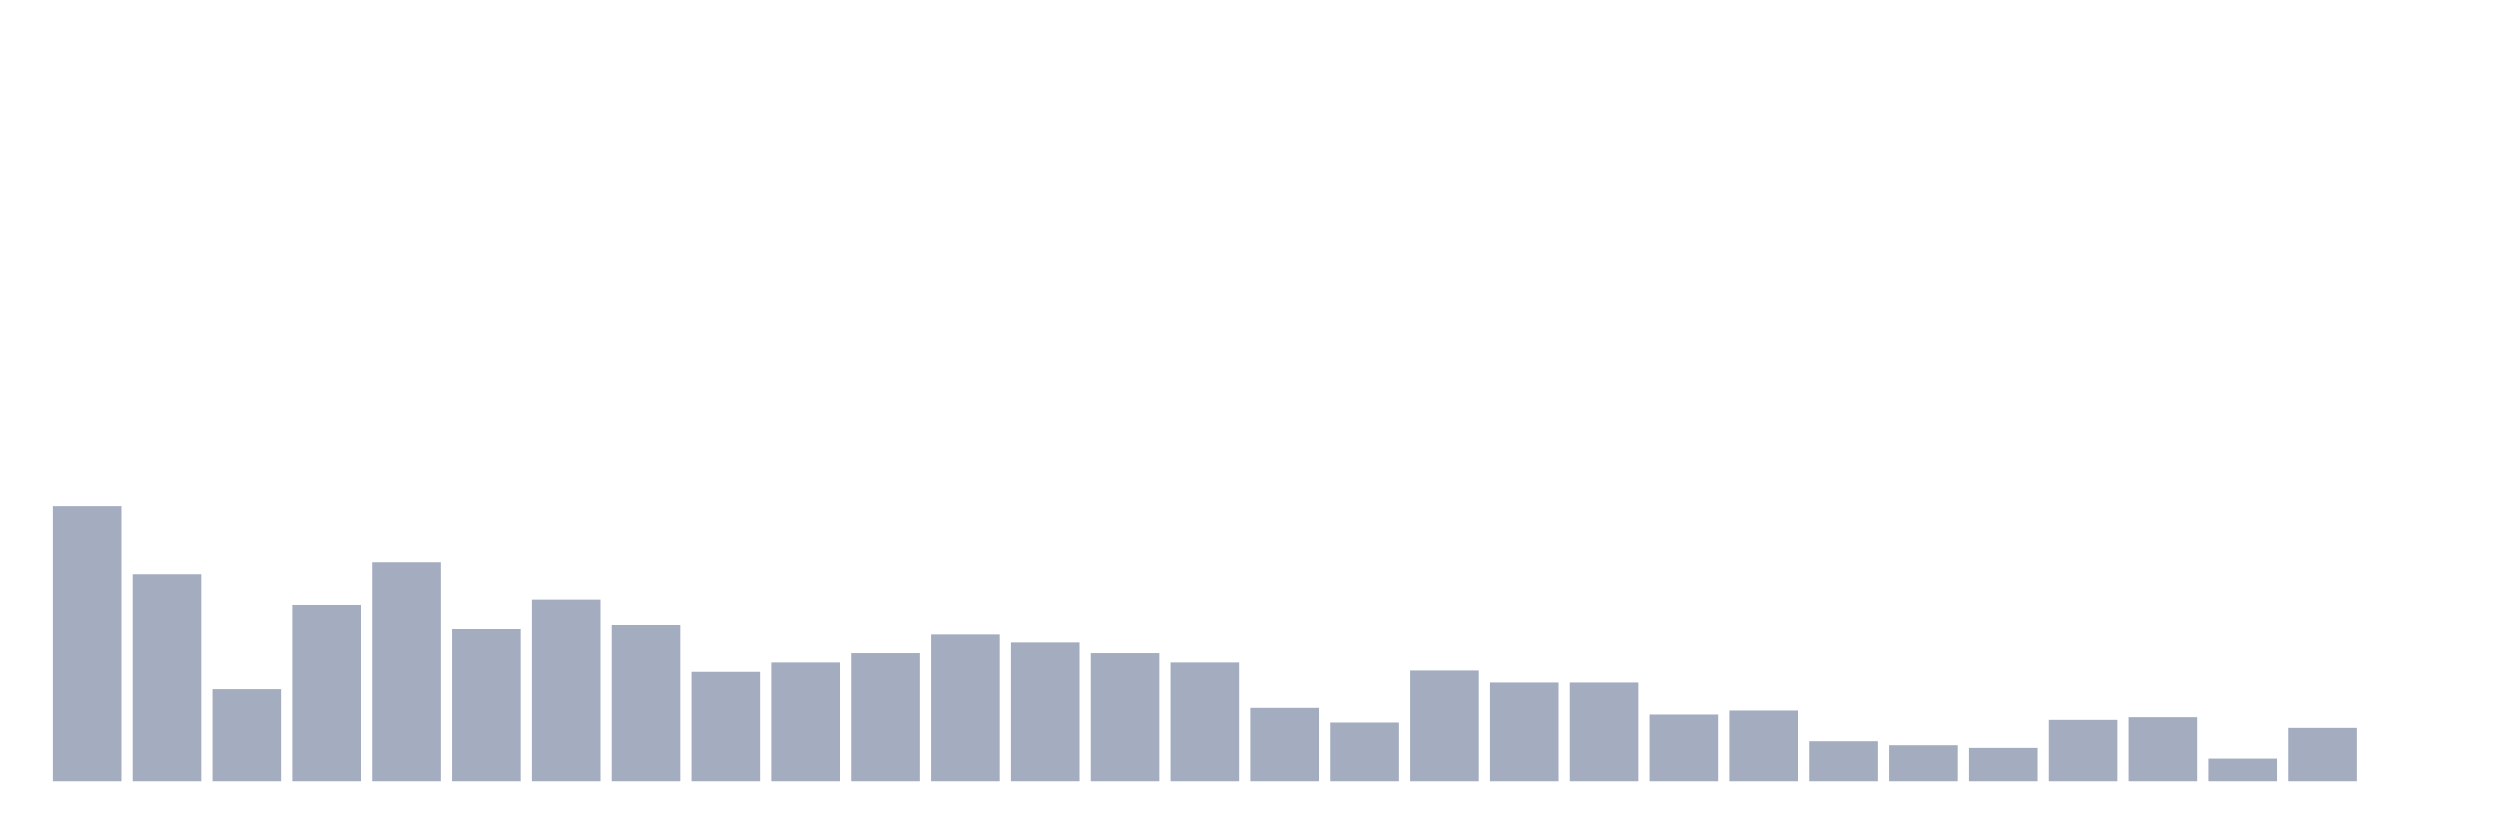
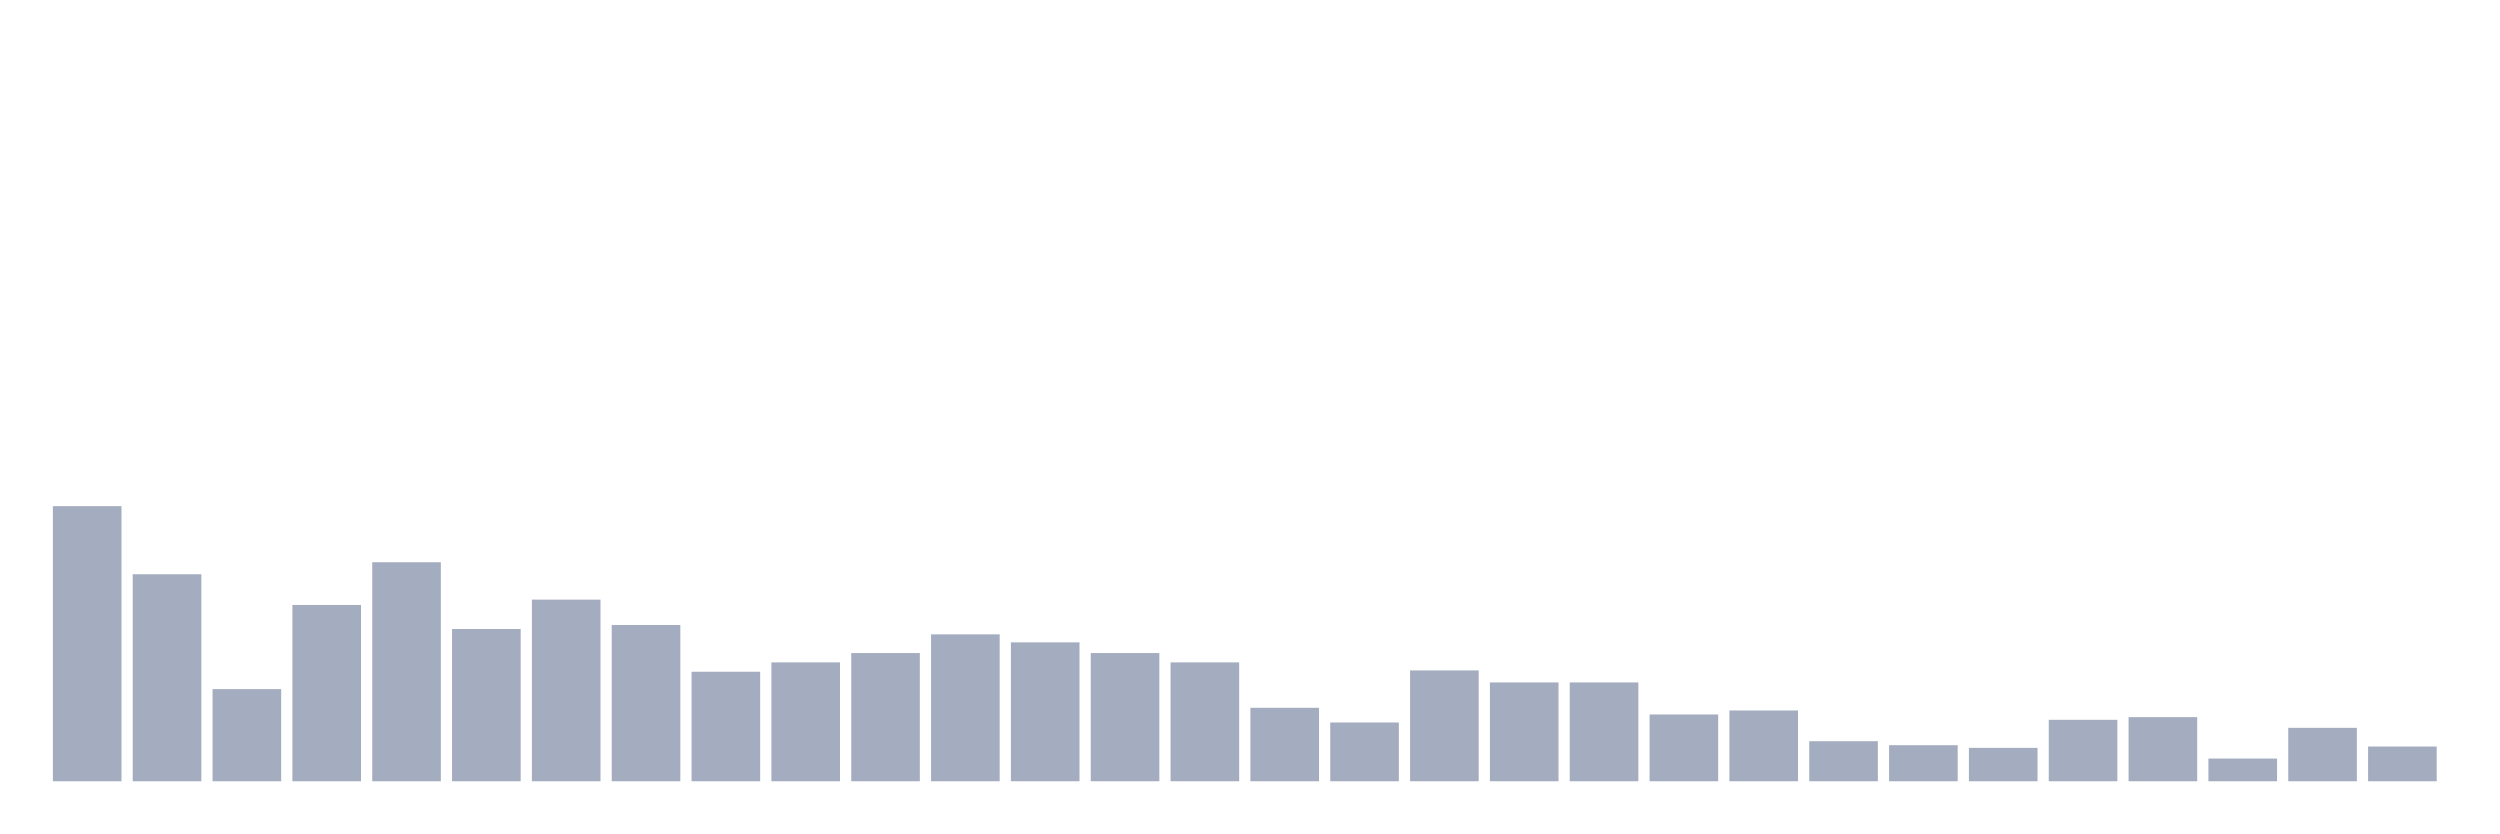
<svg xmlns="http://www.w3.org/2000/svg" viewBox="0 0 480 160">
  <g transform="translate(10,10)">
    <rect class="bar" x="0.153" width="13.175" y="87.179" height="52.821" fill="rgb(164,173,192)" />
    <rect class="bar" x="15.482" width="13.175" y="100.256" height="39.744" fill="rgb(164,173,192)" />
    <rect class="bar" x="30.81" width="13.175" y="122.308" height="17.692" fill="rgb(164,173,192)" />
    <rect class="bar" x="46.138" width="13.175" y="106.154" height="33.846" fill="rgb(164,173,192)" />
    <rect class="bar" x="61.466" width="13.175" y="97.949" height="42.051" fill="rgb(164,173,192)" />
    <rect class="bar" x="76.794" width="13.175" y="110.769" height="29.231" fill="rgb(164,173,192)" />
    <rect class="bar" x="92.123" width="13.175" y="105.128" height="34.872" fill="rgb(164,173,192)" />
    <rect class="bar" x="107.451" width="13.175" y="110" height="30" fill="rgb(164,173,192)" />
    <rect class="bar" x="122.779" width="13.175" y="118.974" height="21.026" fill="rgb(164,173,192)" />
    <rect class="bar" x="138.107" width="13.175" y="117.179" height="22.821" fill="rgb(164,173,192)" />
    <rect class="bar" x="153.436" width="13.175" y="115.385" height="24.615" fill="rgb(164,173,192)" />
    <rect class="bar" x="168.764" width="13.175" y="111.795" height="28.205" fill="rgb(164,173,192)" />
    <rect class="bar" x="184.092" width="13.175" y="113.333" height="26.667" fill="rgb(164,173,192)" />
    <rect class="bar" x="199.42" width="13.175" y="115.385" height="24.615" fill="rgb(164,173,192)" />
    <rect class="bar" x="214.748" width="13.175" y="117.179" height="22.821" fill="rgb(164,173,192)" />
    <rect class="bar" x="230.077" width="13.175" y="125.897" height="14.103" fill="rgb(164,173,192)" />
    <rect class="bar" x="245.405" width="13.175" y="128.718" height="11.282" fill="rgb(164,173,192)" />
    <rect class="bar" x="260.733" width="13.175" y="118.718" height="21.282" fill="rgb(164,173,192)" />
    <rect class="bar" x="276.061" width="13.175" y="121.026" height="18.974" fill="rgb(164,173,192)" />
    <rect class="bar" x="291.39" width="13.175" y="121.026" height="18.974" fill="rgb(164,173,192)" />
    <rect class="bar" x="306.718" width="13.175" y="127.179" height="12.821" fill="rgb(164,173,192)" />
    <rect class="bar" x="322.046" width="13.175" y="126.41" height="13.59" fill="rgb(164,173,192)" />
    <rect class="bar" x="337.374" width="13.175" y="132.308" height="7.692" fill="rgb(164,173,192)" />
    <rect class="bar" x="352.702" width="13.175" y="133.077" height="6.923" fill="rgb(164,173,192)" />
    <rect class="bar" x="368.031" width="13.175" y="133.59" height="6.41" fill="rgb(164,173,192)" />
    <rect class="bar" x="383.359" width="13.175" y="128.205" height="11.795" fill="rgb(164,173,192)" />
    <rect class="bar" x="398.687" width="13.175" y="127.692" height="12.308" fill="rgb(164,173,192)" />
    <rect class="bar" x="414.015" width="13.175" y="135.641" height="4.359" fill="rgb(164,173,192)" />
    <rect class="bar" x="429.344" width="13.175" y="129.744" height="10.256" fill="rgb(164,173,192)" />
-     <rect class="bar" x="444.672" width="13.175" y="140" height="0" fill="rgb(164,173,192)" />
+     <rect class="bar" x="444.672" width="13.175" y="133.333" height="6.667" fill="rgb(164,173,192)" />
  </g>
</svg>
